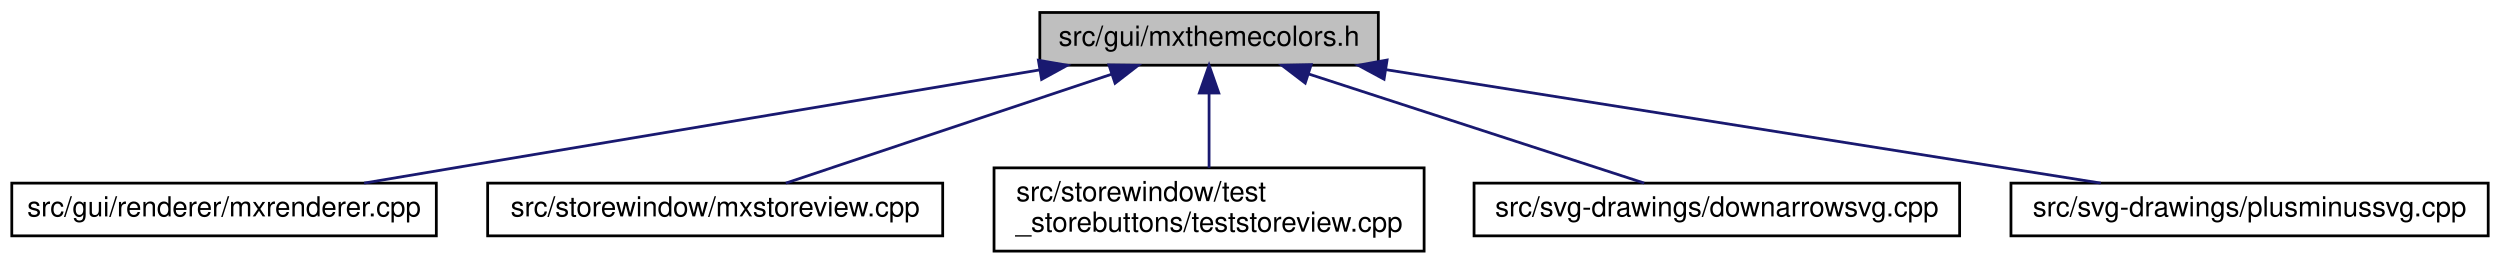
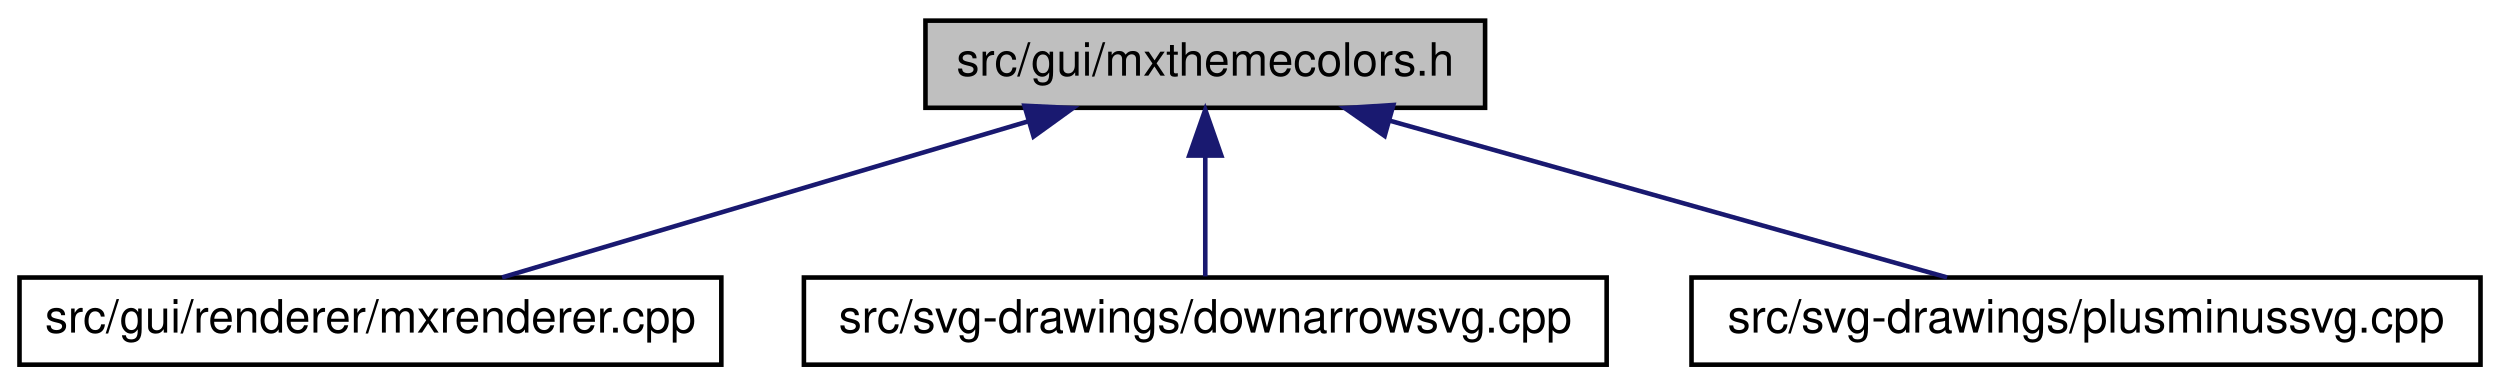
- <svg xmlns="http://www.w3.org/2000/svg" xmlns:xlink="http://www.w3.org/1999/xlink" width="901pt" height="95pt" viewBox="0.00 0.00 900.50 95.00">
-   <g id="graph0" class="graph" transform="scale(1 1) rotate(0) translate(4 91)">
+ <svg xmlns="http://www.w3.org/2000/svg" xmlns:xlink="http://www.w3.org/1999/xlink" width="545pt" height="84pt" viewBox="0.00 0.00 544.50 84.00">
+   <g id="graph0" class="graph" transform="scale(1 1) rotate(0) translate(4 80)">
    <g id="node1" class="node">
      <g id="a_node1">
        <a xlink:title=" ">
-           <polygon fill="#bfbfbf" stroke="black" points="370.5,-67.5 370.5,-86.5 492.5,-86.5 492.5,-67.5 370.5,-67.5" />
-           <text text-anchor="middle" x="431.5" y="-74.5" font-family="Helvetica,sans-Serif" font-size="10.00">src/gui/mxthemecolors.h</text>
+           <polygon fill="#bfbfbf" stroke="black" points="197.5,-56.5 197.5,-75.5 319.5,-75.5 319.5,-56.5 197.5,-56.5" />
+           <text text-anchor="middle" x="258.5" y="-63.5" font-family="Helvetica,sans-Serif" font-size="10.00">src/gui/mxthemecolors.h</text>
        </a>
      </g>
    </g>
    <g id="node2" class="node">
      <g id="a_node2">
        <a xlink:href="mxrenderer_8cpp.html" target="_top" xlink:title=" ">
-           <polygon fill="none" stroke="black" points="0,-6 0,-25 153,-25 153,-6 0,-6" />
-           <text text-anchor="middle" x="76.5" y="-13" font-family="Helvetica,sans-Serif" font-size="10.00">src/gui/renderer/mxrenderer.cpp</text>
+           <polygon fill="none" stroke="black" points="0,-0.5 0,-19.5 153,-19.5 153,-0.5 0,-0.5" />
+           <text text-anchor="middle" x="76.5" y="-7.5" font-family="Helvetica,sans-Serif" font-size="10.00">src/gui/renderer/mxrenderer.cpp</text>
        </a>
      </g>
    </g>
    <g id="edge1" class="edge">
-       <path fill="none" stroke="midnightblue" d="M370.24,-65.77C315.71,-56.67 233.79,-42.97 162.5,-31 151,-29.07 138.64,-26.99 126.98,-25.02" />
-       <polygon fill="midnightblue" stroke="midnightblue" points="369.99,-69.28 380.43,-67.48 371.14,-62.38 369.99,-69.28" />
+       <path fill="none" stroke="midnightblue" d="M219.97,-53.57C185.64,-43.38 136.17,-28.7 105.2,-19.52" />
+       <polygon fill="midnightblue" stroke="midnightblue" points="219.08,-56.95 229.66,-56.44 221.07,-50.24 219.08,-56.95" />
    </g>
    <g id="node3" class="node">
      <g id="a_node3">
-         <a xlink:href="mxstoreview_8cpp.html" target="_top" xlink:title=" ">
-           <polygon fill="none" stroke="black" points="171.5,-6 171.5,-25 335.5,-25 335.5,-6 171.5,-6" />
-           <text text-anchor="middle" x="253.5" y="-13" font-family="Helvetica,sans-Serif" font-size="10.00">src/storewindow/mxstoreview.cpp</text>
+         <a xlink:href="downarrowsvg_8cpp.html" target="_top" xlink:title=" ">
+           <polygon fill="none" stroke="black" points="171,-0.5 171,-19.5 346,-19.5 346,-0.5 171,-0.5" />
+           <text text-anchor="middle" x="258.5" y="-7.5" font-family="Helvetica,sans-Serif" font-size="10.00">src/svg-drawings/downarrowsvg.cpp</text>
        </a>
      </g>
    </g>
    <g id="edge2" class="edge">
-       <path fill="none" stroke="midnightblue" d="M396.29,-64.23C361.69,-52.67 309.73,-35.3 278.96,-25.01" />
-       <polygon fill="midnightblue" stroke="midnightblue" points="395.4,-67.62 406,-67.48 397.62,-60.99 395.4,-67.62" />
+       <path fill="none" stroke="midnightblue" d="M258.5,-45.8C258.5,-36.91 258.5,-26.78 258.5,-19.75" />
+       <polygon fill="midnightblue" stroke="midnightblue" points="255,-46.08 258.5,-56.08 262,-46.08 255,-46.08" />
    </g>
    <g id="node4" class="node">
      <g id="a_node4">
-         <a xlink:href="teststoreview_8cpp.html" target="_top" xlink:title=" ">
-           <polygon fill="none" stroke="black" points="354,-0.5 354,-30.5 509,-30.5 509,-0.5 354,-0.5" />
-           <text text-anchor="start" x="362" y="-18.5" font-family="Helvetica,sans-Serif" font-size="10.00">src/storewindow/test</text>
-           <text text-anchor="middle" x="431.5" y="-7.5" font-family="Helvetica,sans-Serif" font-size="10.00">_storebuttons/teststoreview.cpp</text>
+         <a xlink:href="plusminussvg_8cpp.html" target="_top" xlink:title=" ">
+           <polygon fill="none" stroke="black" points="364.5,-0.5 364.5,-19.5 536.5,-19.5 536.5,-0.5 364.5,-0.5" />
+           <text text-anchor="middle" x="450.5" y="-7.5" font-family="Helvetica,sans-Serif" font-size="10.00">src/svg-drawings/plusminussvg.cpp</text>
        </a>
      </g>
    </g>
    <g id="edge3" class="edge">
-       <path fill="none" stroke="midnightblue" d="M431.5,-57.23C431.5,-48.59 431.5,-38.5 431.5,-30.52" />
-       <polygon fill="midnightblue" stroke="midnightblue" points="428,-57.48 431.5,-67.48 435,-57.48 428,-57.48" />
-     </g>
-     <g id="node5" class="node">
-       <g id="a_node5">
-         <a xlink:href="downarrowsvg_8cpp.html" target="_top" xlink:title=" ">
-           <polygon fill="none" stroke="black" points="527,-6 527,-25 702,-25 702,-6 527,-6" />
-           <text text-anchor="middle" x="614.5" y="-13" font-family="Helvetica,sans-Serif" font-size="10.00">src/svg-drawings/downarrowsvg.cpp</text>
-         </a>
-       </g>
-     </g>
-     <g id="edge4" class="edge">
-       <path fill="none" stroke="midnightblue" d="M467.24,-64.38C502.81,-52.82 556.55,-35.34 588.33,-25.01" />
-       <polygon fill="midnightblue" stroke="midnightblue" points="466.15,-61.05 457.72,-67.48 468.31,-67.71 466.15,-61.05" />
-     </g>
-     <g id="node6" class="node">
-       <g id="a_node6">
-         <a xlink:href="plusminussvg_8cpp.html" target="_top" xlink:title=" ">
-           <polygon fill="none" stroke="black" points="720.5,-6 720.5,-25 892.5,-25 892.5,-6 720.5,-6" />
-           <text text-anchor="middle" x="806.5" y="-13" font-family="Helvetica,sans-Serif" font-size="10.00">src/svg-drawings/plusminussvg.cpp</text>
-         </a>
-       </g>
-     </g>
-     <g id="edge5" class="edge">
-       <path fill="none" stroke="midnightblue" d="M495.15,-65.9C567.65,-54.4 684.83,-35.8 752.87,-25.01" />
-       <polygon fill="midnightblue" stroke="midnightblue" points="494.56,-62.45 485.23,-67.48 495.65,-69.36 494.56,-62.45" />
+       <path fill="none" stroke="midnightblue" d="M298.68,-53.7C334.92,-43.51 387.41,-28.74 420.22,-19.52" />
+       <polygon fill="midnightblue" stroke="midnightblue" points="297.6,-50.37 288.92,-56.44 299.5,-57.11 297.6,-50.37" />
    </g>
  </g>
</svg>
